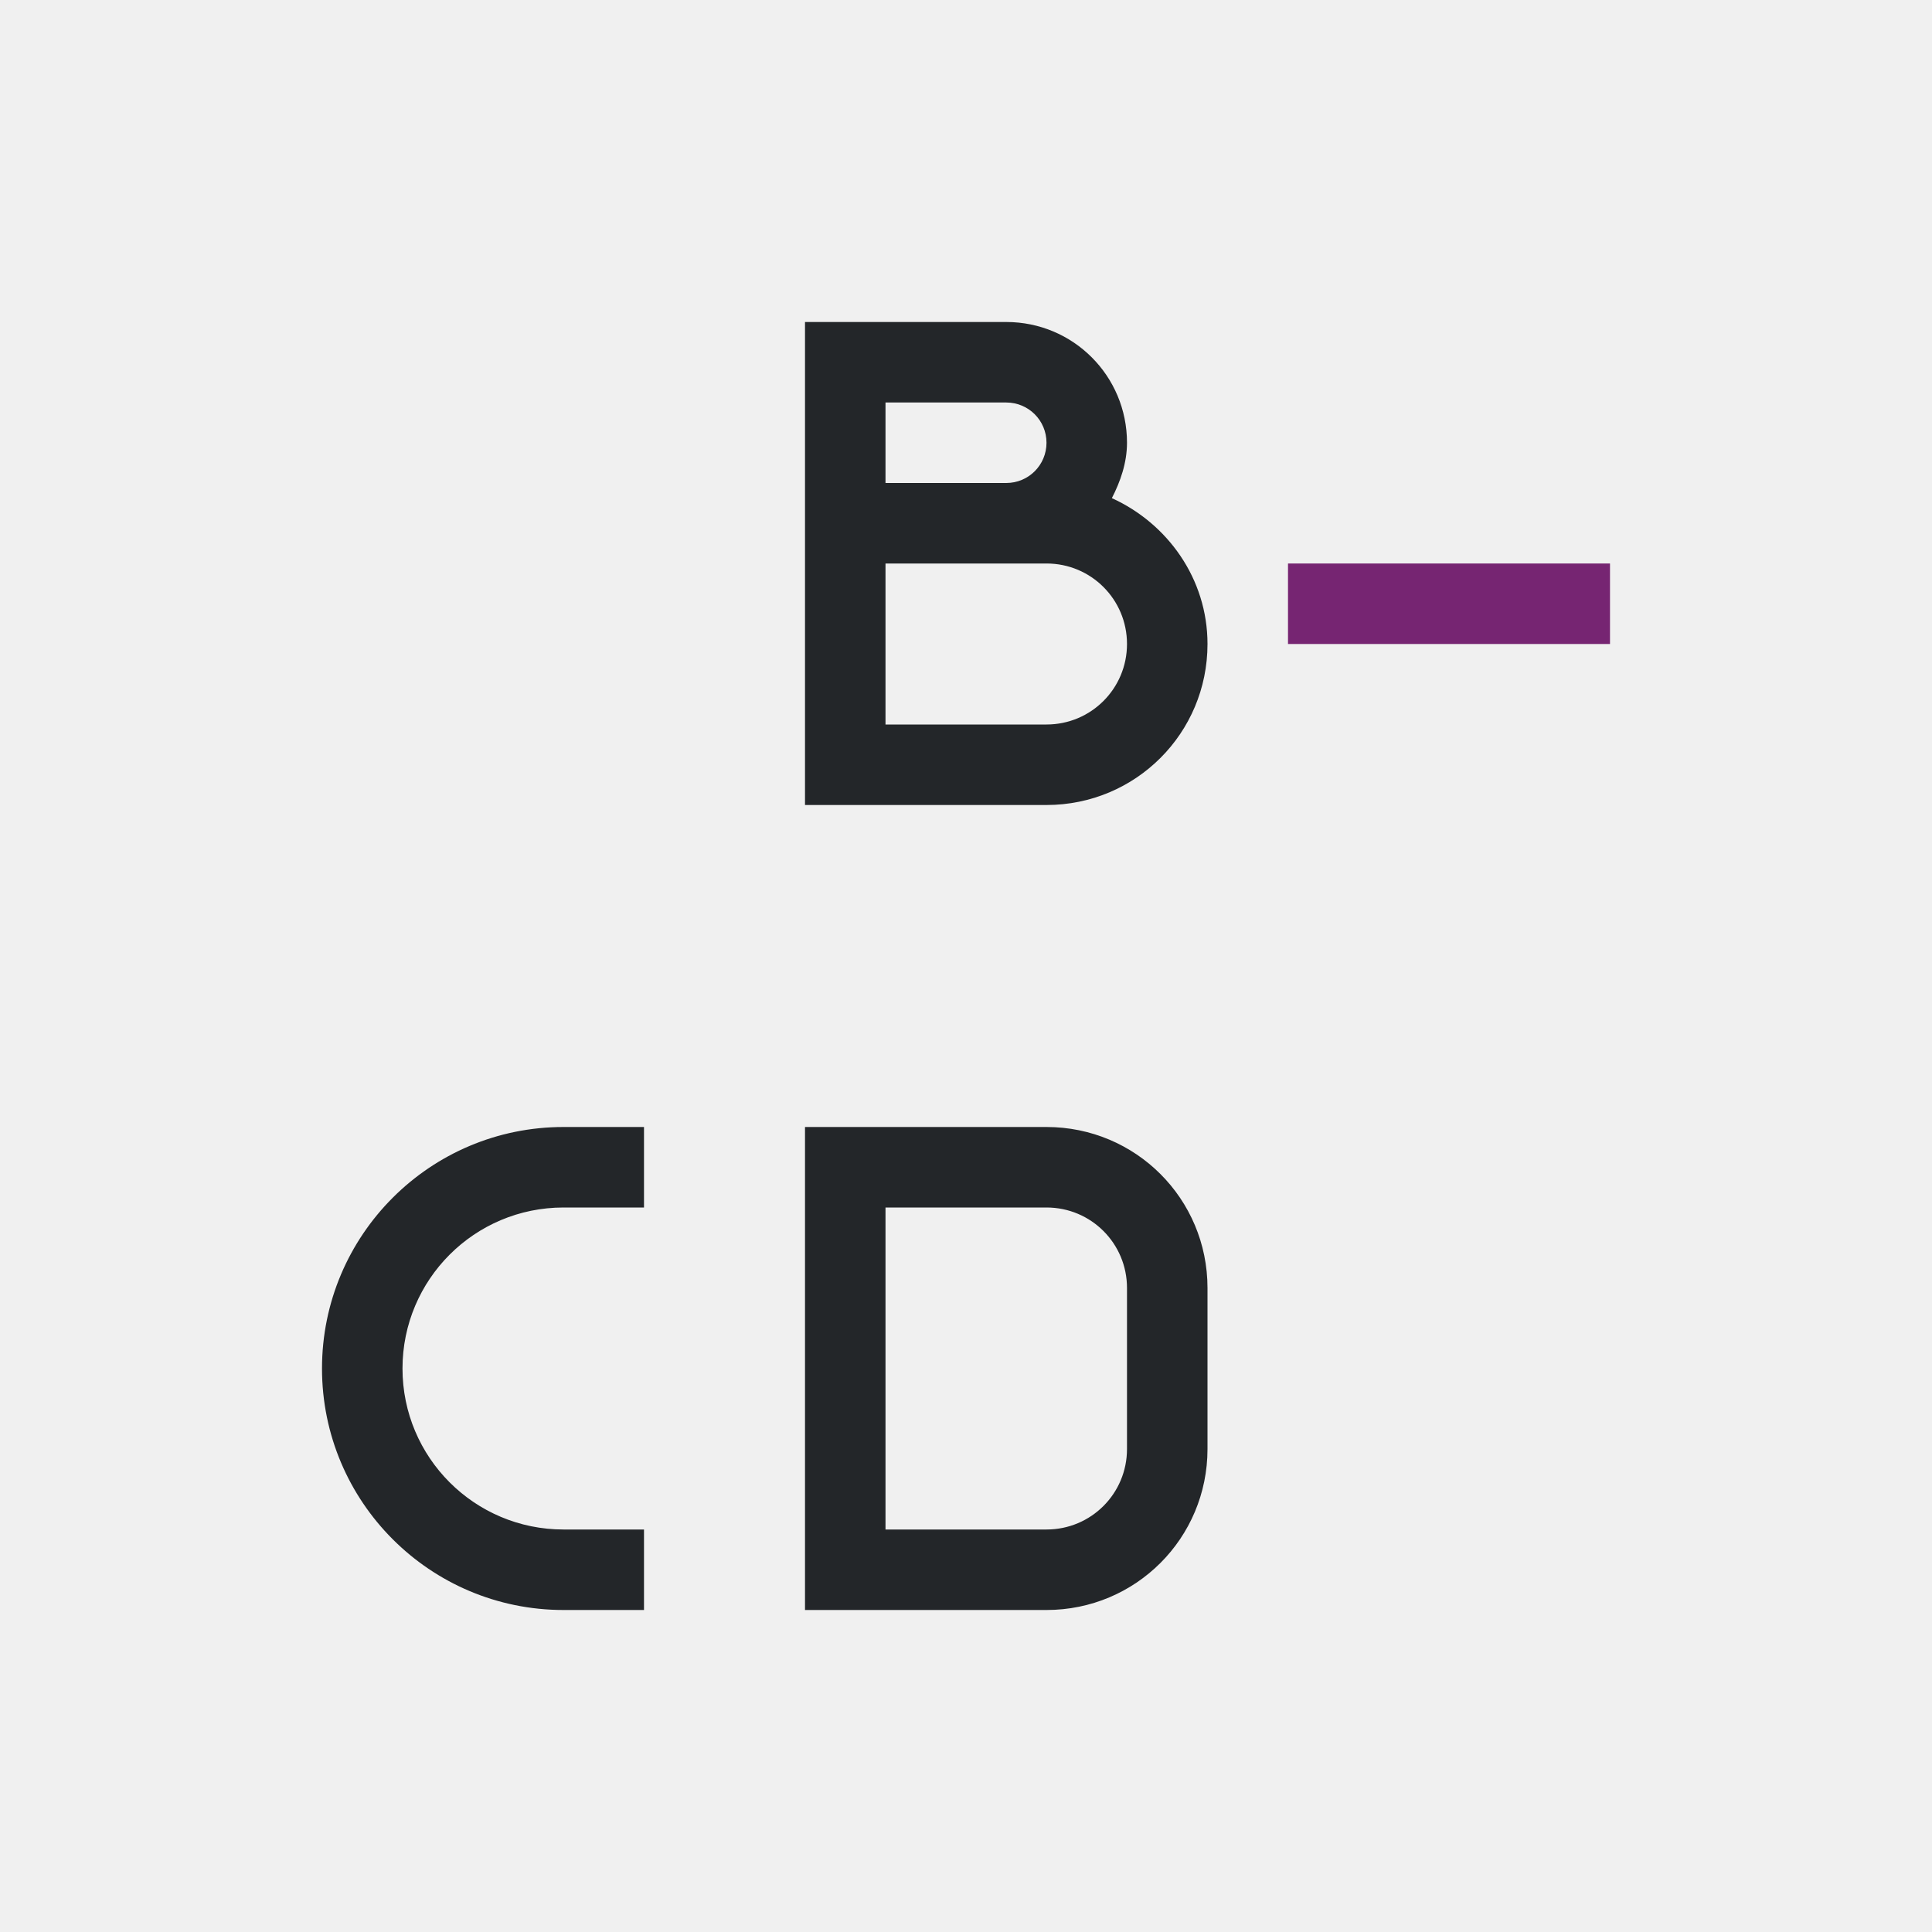
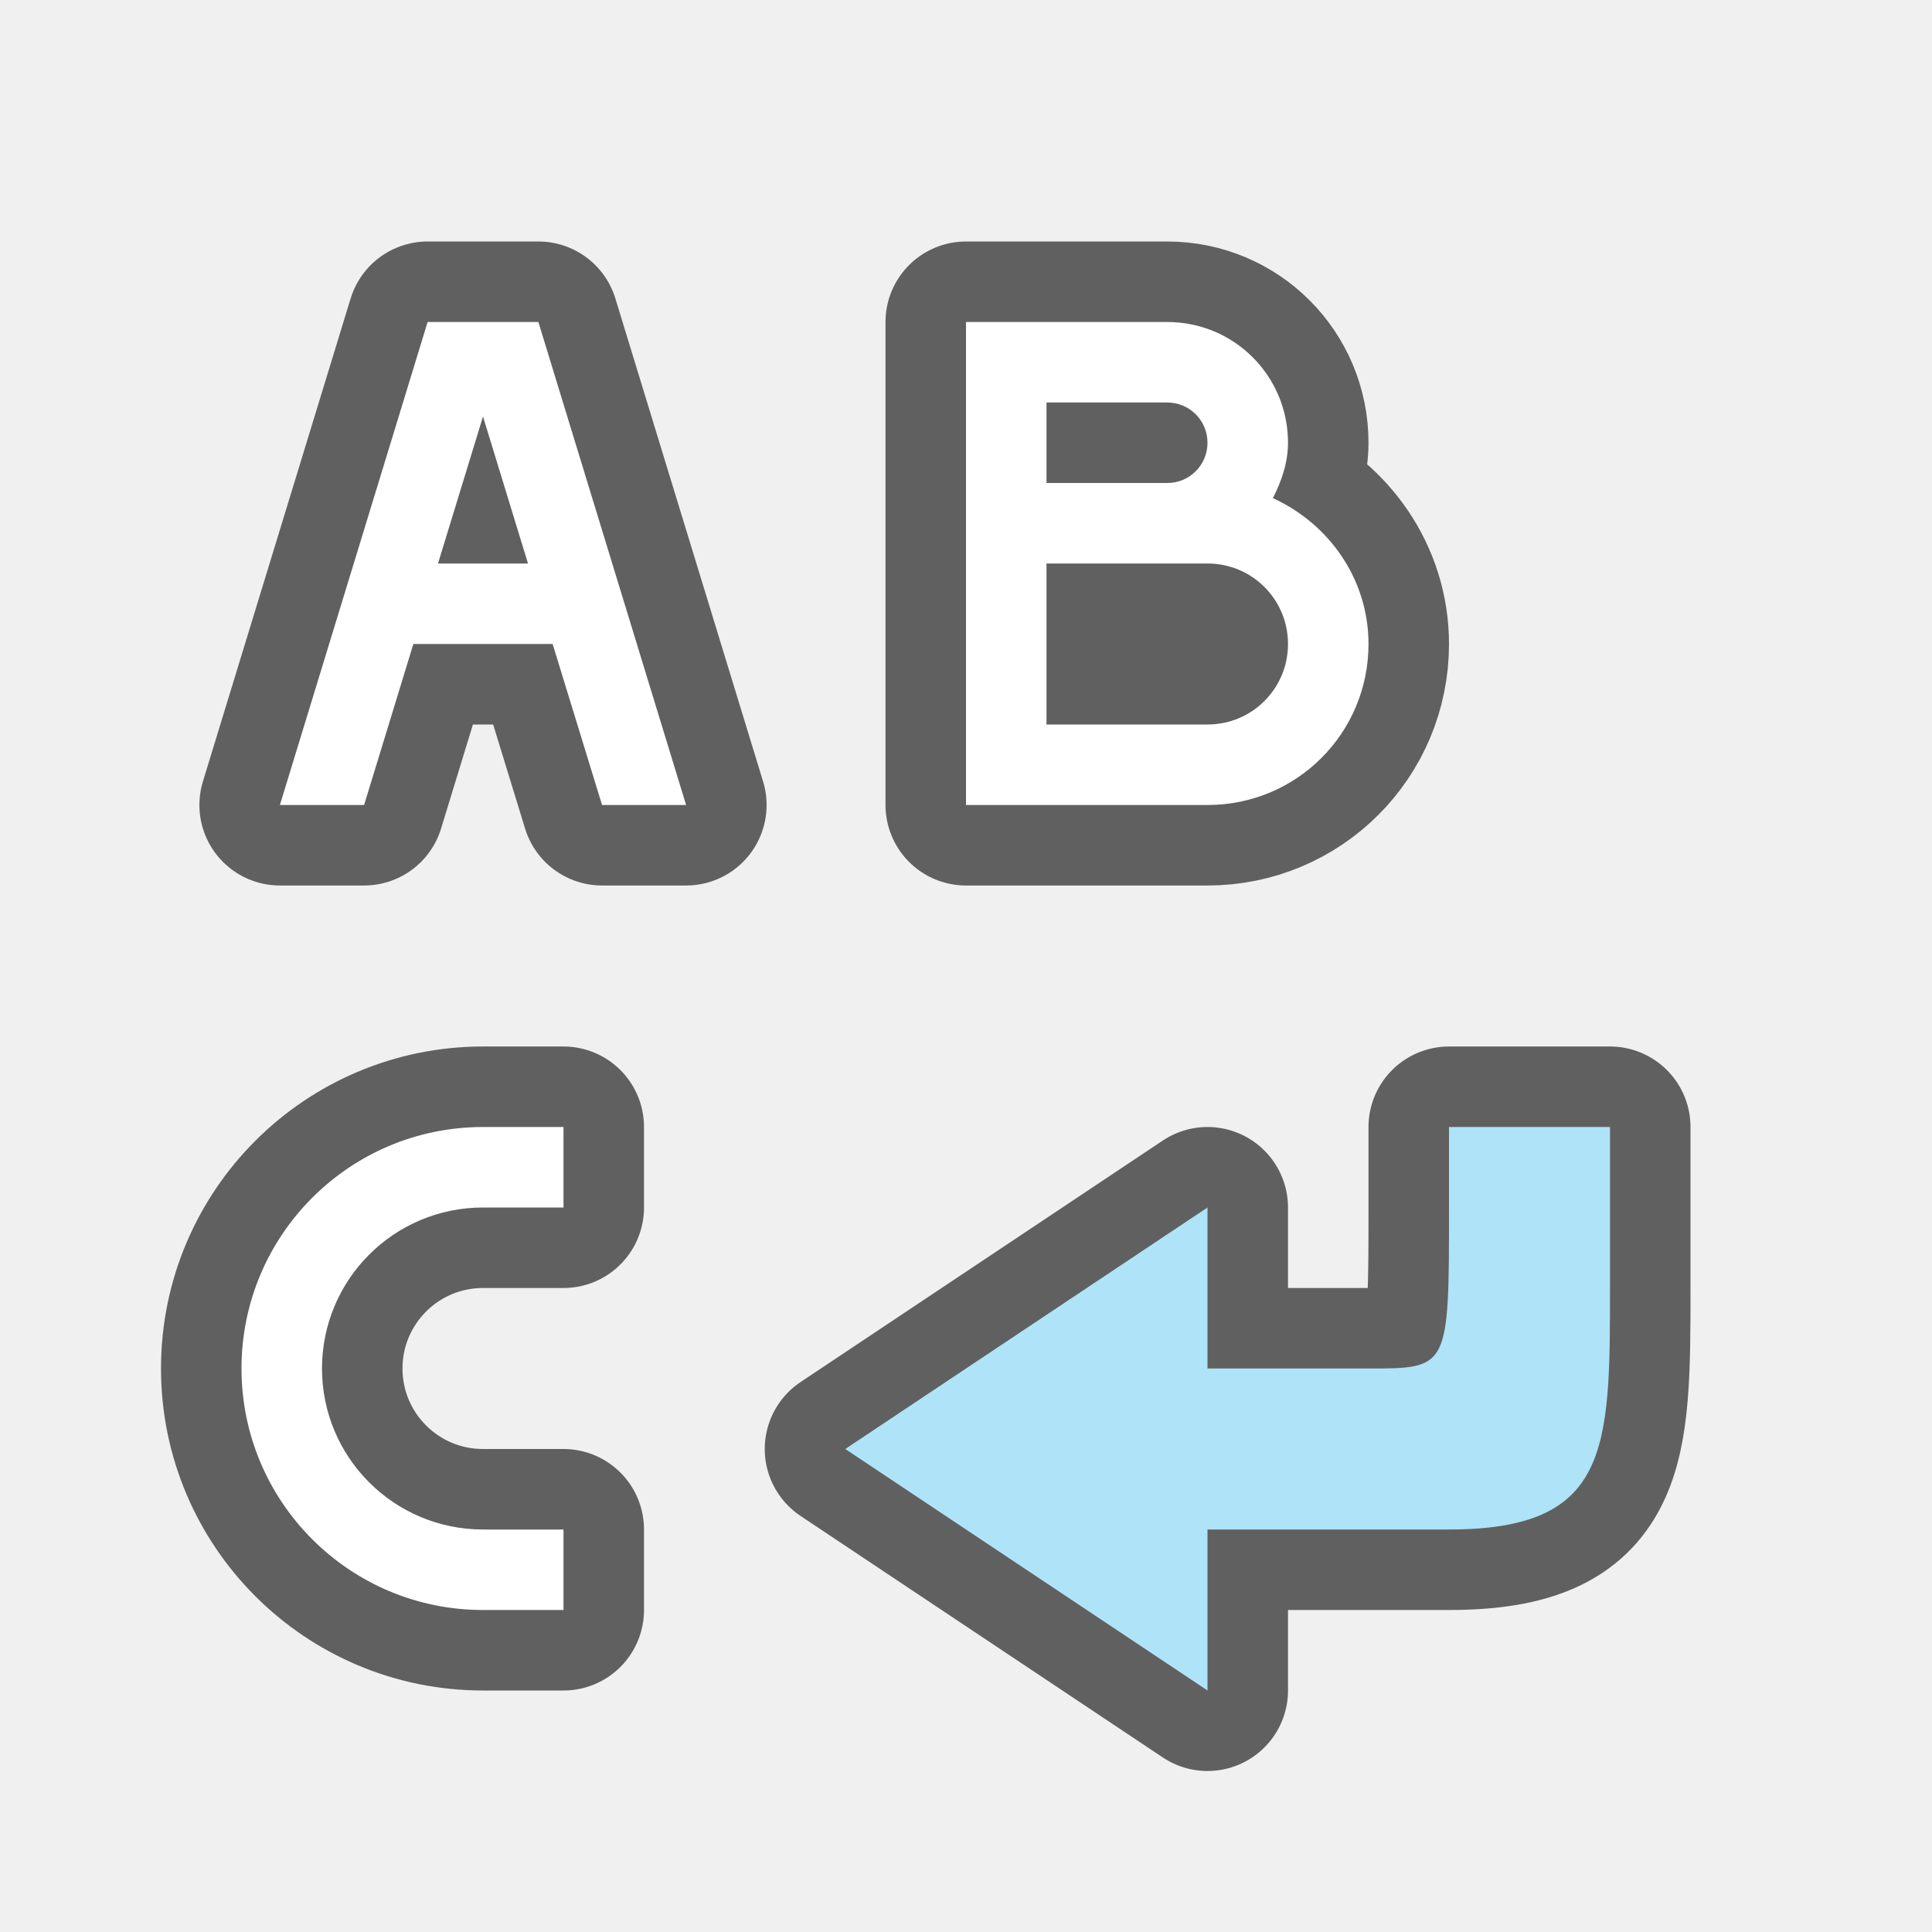
- <svg xmlns="http://www.w3.org/2000/svg" viewBox="0 0 24 24">
-   <path d="m10 4v2 1 2 1h3c1.108 0 2-.892 2-2 0-.811-.497-1.498-1.188-1.812.106-.206.188-.439.188-.688 0-.831-.669-1.5-1.5-1.5h-1.5zm1 1h1.5c.277 0 .5.223.5.5s-.223.5-.5.5h-1.5zm0 2h1.5.5c.554 0 1 .446 1 1s-.446 1-1 1h-2zm-4 7c-1.657 0-3 1.343-3 3 0 1.657 1.343 3 3 3h1v-1h-1c-1.105 0-2-.895-2-2s.895-2 2-2h1v-1zm3 0v6h3c1.108 0 2-.892 2-2v-2c0-1.108-.892-2-2-2h-1zm1 1h1 1c.554 0 1 .446 1 1v2c0 .554-.446 1-1 1h-1-1z" fill="#232629" />
-   <path d="m16 7v1h4v-1z" fill="#762572" />
+ <svg xmlns="http://www.w3.org/2000/svg" viewBox="0 0 24 24" version="1.1" id="svg6">
+   <defs id="defs10" />
+   <path style="opacity:0.6;fill:#000000;fill-opacity:1;stroke:#000000;stroke-width:2;stroke-linecap:butt;stroke-linejoin:round;stroke-miterlimit:4;stroke-dasharray:none;stroke-opacity:1" d="M 10.5,18 15,15 v 2 h 2 c 1,0 1,0 1,-2 v -1 h 2 v 1 1 c 0,2 0,3 -2,3 h -3 v 2 z" id="path877" />
+   <path style="opacity:0.6;fill:#000000;stroke:#000000;stroke-width:2;stroke-linejoin:round;stroke-miterlimit:4;stroke-dasharray:none" id="path867" d="m 6,14 c -1.657,0 -3,1.343 -3,3 0,1.657 1.343,3 3,3 H 7 V 19 H 6 C 4.895,19 4,18.105 4,17 4,15.895 4.895,15 6,15 h 1 v -1 z" />
+   <path style="opacity:0.6;fill:#000000;stroke:#000000;stroke-width:2;stroke-linejoin:round;stroke-miterlimit:4;stroke-dasharray:none" id="path865" d="m 12,4 v 2 1 2 1 h 3 C 16.108,10 17,9.108 17,8 17,7.189 16.503,6.502 15.812,6.188 15.918,5.982 16,5.748 16,5.5 16,4.669 15.331,4 14.5,4 H 13 Z m 1,1 h 1.5 C 14.777,5 15,5.223 15,5.5 15,5.777 14.777,6 14.5,6 H 13 Z m 0,2 h 1.5 0.5 c 0.554,0 1,0.446 1,1 0,0.554 -0.446,1 -1,1 h -2 z" />
+   <path id="path849" d="M 5.312 4 L 3.477 10 L 4.523 10 L 5.135 8 L 6.865 8 L 7.479 10 L 8.523 10 L 6.688 4 L 5.312 4 z M 6 5.174 L 6.559 7 L 5.441 7 L 6 5.174 z " style="opacity:0.6;fill:#000000;fill-opacity:1;fill-rule:evenodd;stroke:#000000;stroke-width:2;stroke-linecap:butt;stroke-linejoin:round;stroke-miterlimit:4;stroke-dasharray:none;stroke-opacity:1" />
+   <path d="m 12,4 v 2 1 2 1 h 3 C 16.108,10 17,9.108 17,8 17,7.189 16.503,6.502 15.812,6.188 15.918,5.982 16,5.748 16,5.5 16,4.669 15.331,4 14.5,4 H 13 Z m 1,1 h 1.5 C 14.777,5 15,5.223 15,5.5 15,5.777 14.777,6 14.5,6 H 13 Z m 0,2 h 1.5 0.5 c 0.554,0 1,0.446 1,1 0,0.554 -0.446,1 -1,1 h -2 z" id="path861" style="fill:#ffffff" />
+   <path d="m 6,14 c -1.657,0 -3,1.343 -3,3 0,1.657 1.343,3 3,3 H 7 V 19 H 6 C 4.895,19 4,18.105 4,17 4,15.895 4.895,15 6,15 h 1 v -1 z" id="path855" style="fill:#ffffff" />
+   <path style="opacity:1;fill:#ffffff;fill-opacity:1;fill-rule:evenodd;stroke:none;stroke-width:0.632;stroke-linecap:butt;stroke-linejoin:round;stroke-miterlimit:4;stroke-dasharray:none;stroke-opacity:1" d="M 5.312 4 L 3.477 10 L 4.523 10 L 5.135 8 L 6.865 8 L 7.479 10 L 8.523 10 L 6.688 4 L 5.312 4 z M 6 5.174 L 6.559 7 L 5.441 7 L 6 5.174 z " id="rect826" />
+   <path id="path841" d="M 10.5,18 15,15 v 2 h 2 c 1,0 1,0 1,-2 v -1 h 2 v 1 1 c 0,2 0,3 -2,3 h -3 v 2 z" style="fill:#aee3f8;fill-opacity:1;stroke:none;stroke-width:1px;stroke-linecap:butt;stroke-linejoin:miter;stroke-opacity:1" />
</svg>
